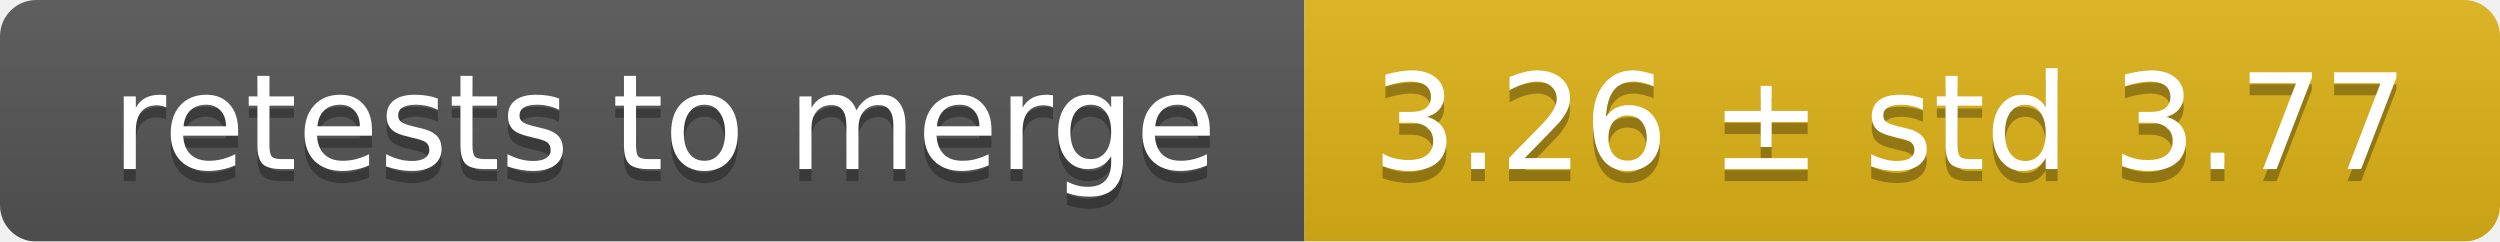
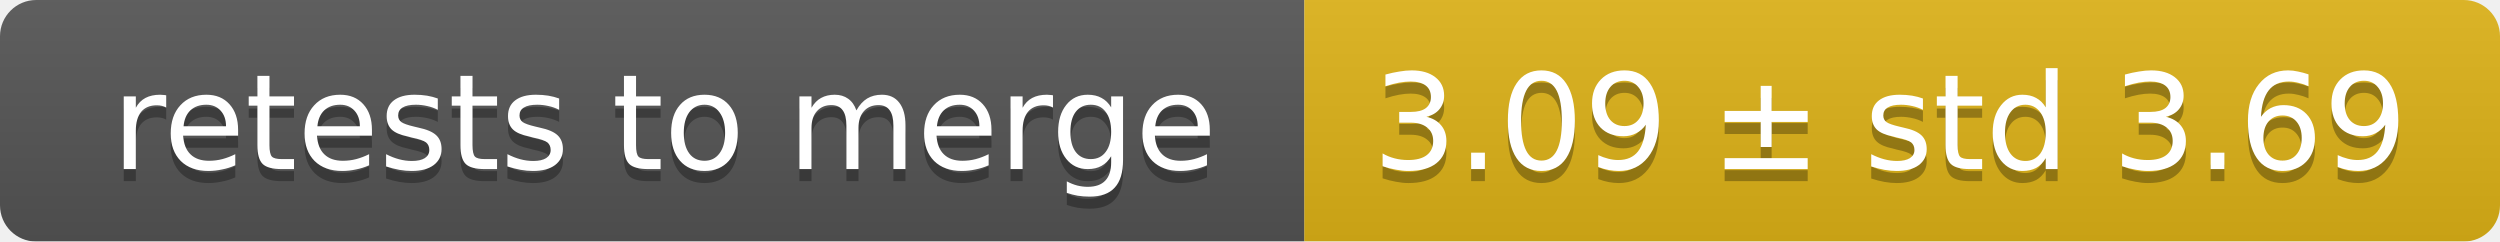
<svg xmlns="http://www.w3.org/2000/svg" width="207" height="20">
  <linearGradient id="smooth" x2="0" y2="100%">
    <stop offset="0" stop-color="#bbb" stop-opacity=".1" />
    <stop offset="1" stop-opacity=".1" />
  </linearGradient>
  <mask id="round">
    <rect width="207" height="20" rx="3" fill="#fff" />
  </mask>
  <g mask="url(#round)">
    <rect width="108" height="20" fill="#555" />
    <rect x="108" width="99" height="20" fill="#dfb317" />
    <rect width="207" height="20" fill="url(#smooth)" />
  </g>
  <g fill="#fff" text-anchor="middle" font-family="DejaVu Sans,Verdana,Geneva,sans-serif" font-size="11">
    <text x="55" y="15" fill="#010101" fill-opacity=".3">retests to merge</text>
    <text x="55" y="14">retests to merge</text>
-     <text x="156.5" y="15" fill="#010101" fill-opacity=".3">3.26 ± std 3.77</text>
-     <text x="156.5" y="14">3.26 ± std 3.77</text>
+     <text x="156.5" y="15" fill="#010101" fill-opacity=".3">3.09 ± std 3.69</text>
+     <text x="156.5" y="14">3.09 ± std 3.69</text>
  </g>
</svg>
